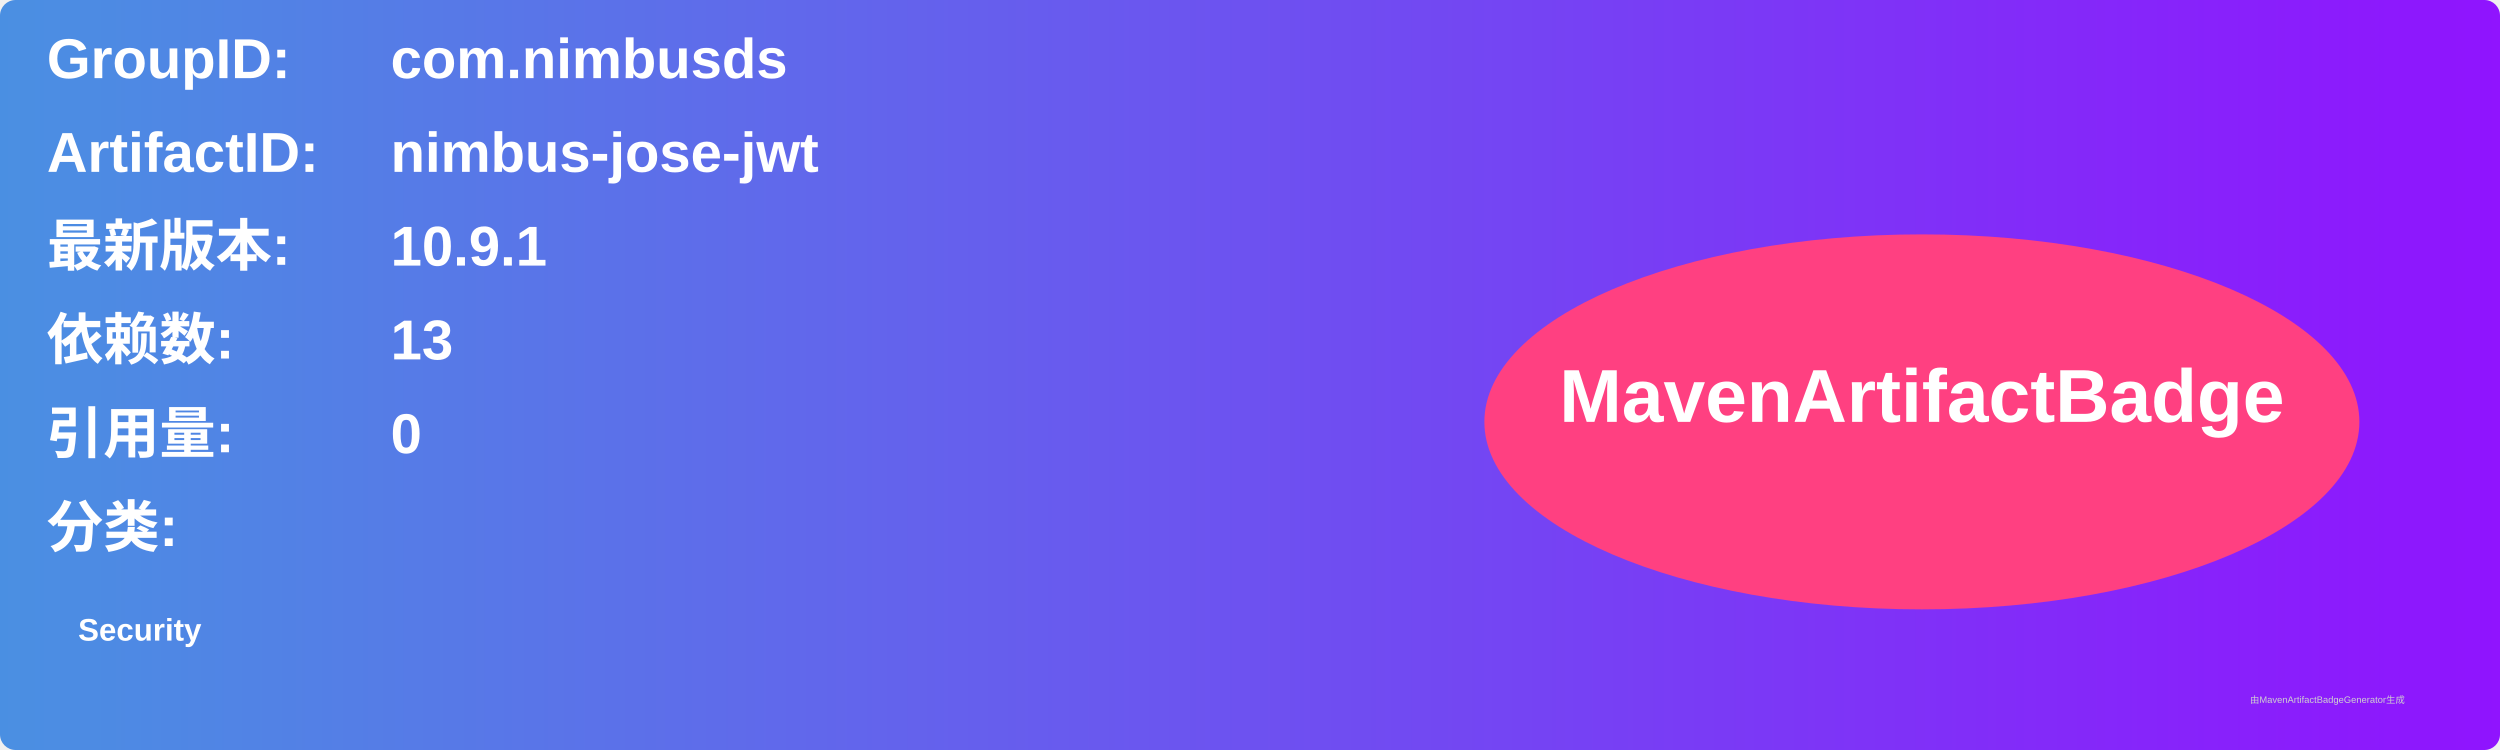
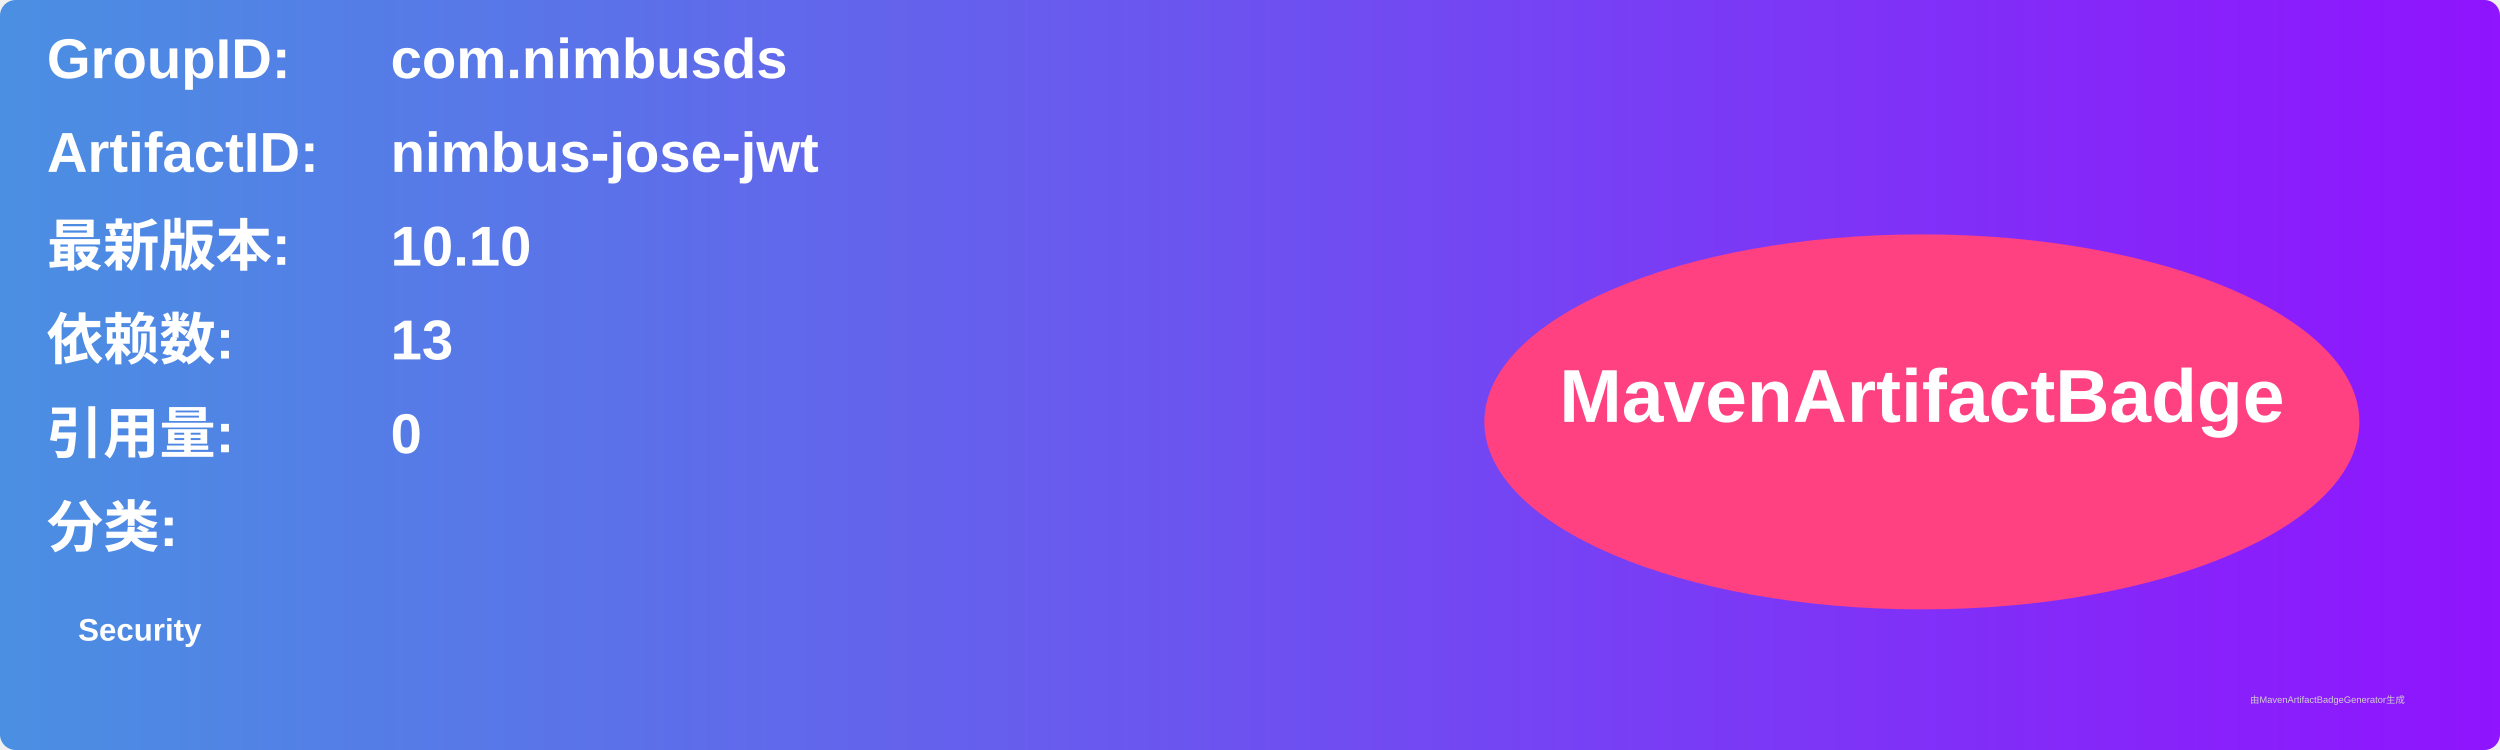
<svg xmlns="http://www.w3.org/2000/svg" width="800" height="240" viewBox="0 0 800 240">
  <linearGradient id="grad" x1="0%" y1="0%" x2="100%" y2="0%">
    <stop offset="0%" stop-color="#4a90e2" />
    <stop offset="100%" stop-color="#9013fe" />
  </linearGradient>
  <rect width="100%" height="100%" rx="5" ry="5" fill="url(#grad)" />
  <g transform="translate(15, 15)">
    <text x="0" y="10" font-family="Arial" font-size="18" fill="white" font-weight="bold" width="260">GroupID:</text>
    <text x="110" y="10" font-family="Arial" font-size="18" fill="white" font-weight="bold" width="460">com.nimbusds</text>
    <text x="0" y="40" font-family="Arial" font-size="18" fill="white" font-weight="bold" width="260">ArtifactID:</text>
    <text x="110" y="40" font-family="Arial" font-size="18" fill="white" font-weight="bold" width="460">nimbus-jose-jwt</text>
    <text x="0" y="70" font-family="Arial" font-size="18" fill="white" font-weight="bold">最新版本:</text>
    <text x="110" y="70" font-family="Arial" font-size="18" fill="white" font-weight="bold">
-       <tspan font-weight="bold">10.9.1</tspan>
+       <tspan font-weight="bold">10.10</tspan>
    </text>
    <text x="0" y="100" font-family="Arial" font-size="18" fill="white" font-weight="bold">依赖数: </text>
    <text x="110" y="100" font-family="Arial" font-size="18" fill="white">
      <tspan font-weight="bold">13</tspan>
    </text>
    <text x="0" y="130" font-family="Arial" font-size="18" fill="white" font-weight="bold">引用量: </text>
    <text x="110" y="130" font-family="Arial" font-size="18" fill="white">
      <tspan font-weight="bold">0</tspan>
    </text>
    <text x="0" y="160" font-family="Arial" font-size="18" fill="white" font-weight="bold">分类:</text>
    <text x="10" y="190" font-family="Arial" font-size="10" fill="white">
      <tspan font-weight="bold">Security</tspan>
    </text>
    <ellipse cx="600" cy="120" rx="140" ry="60" fill="#ff4081" />
    <text x="600" y="120" text-anchor="middle" font-family="Arial" font-size="24" fill="white" font-weight="bold">MavenArtifactBadge</text>
  </g>
  <text x="720" y="225" font-family="Arial" font-size="3" fill="#d0d0d0">由MavenArtifactBadgeGenerator生成</text>
</svg>
